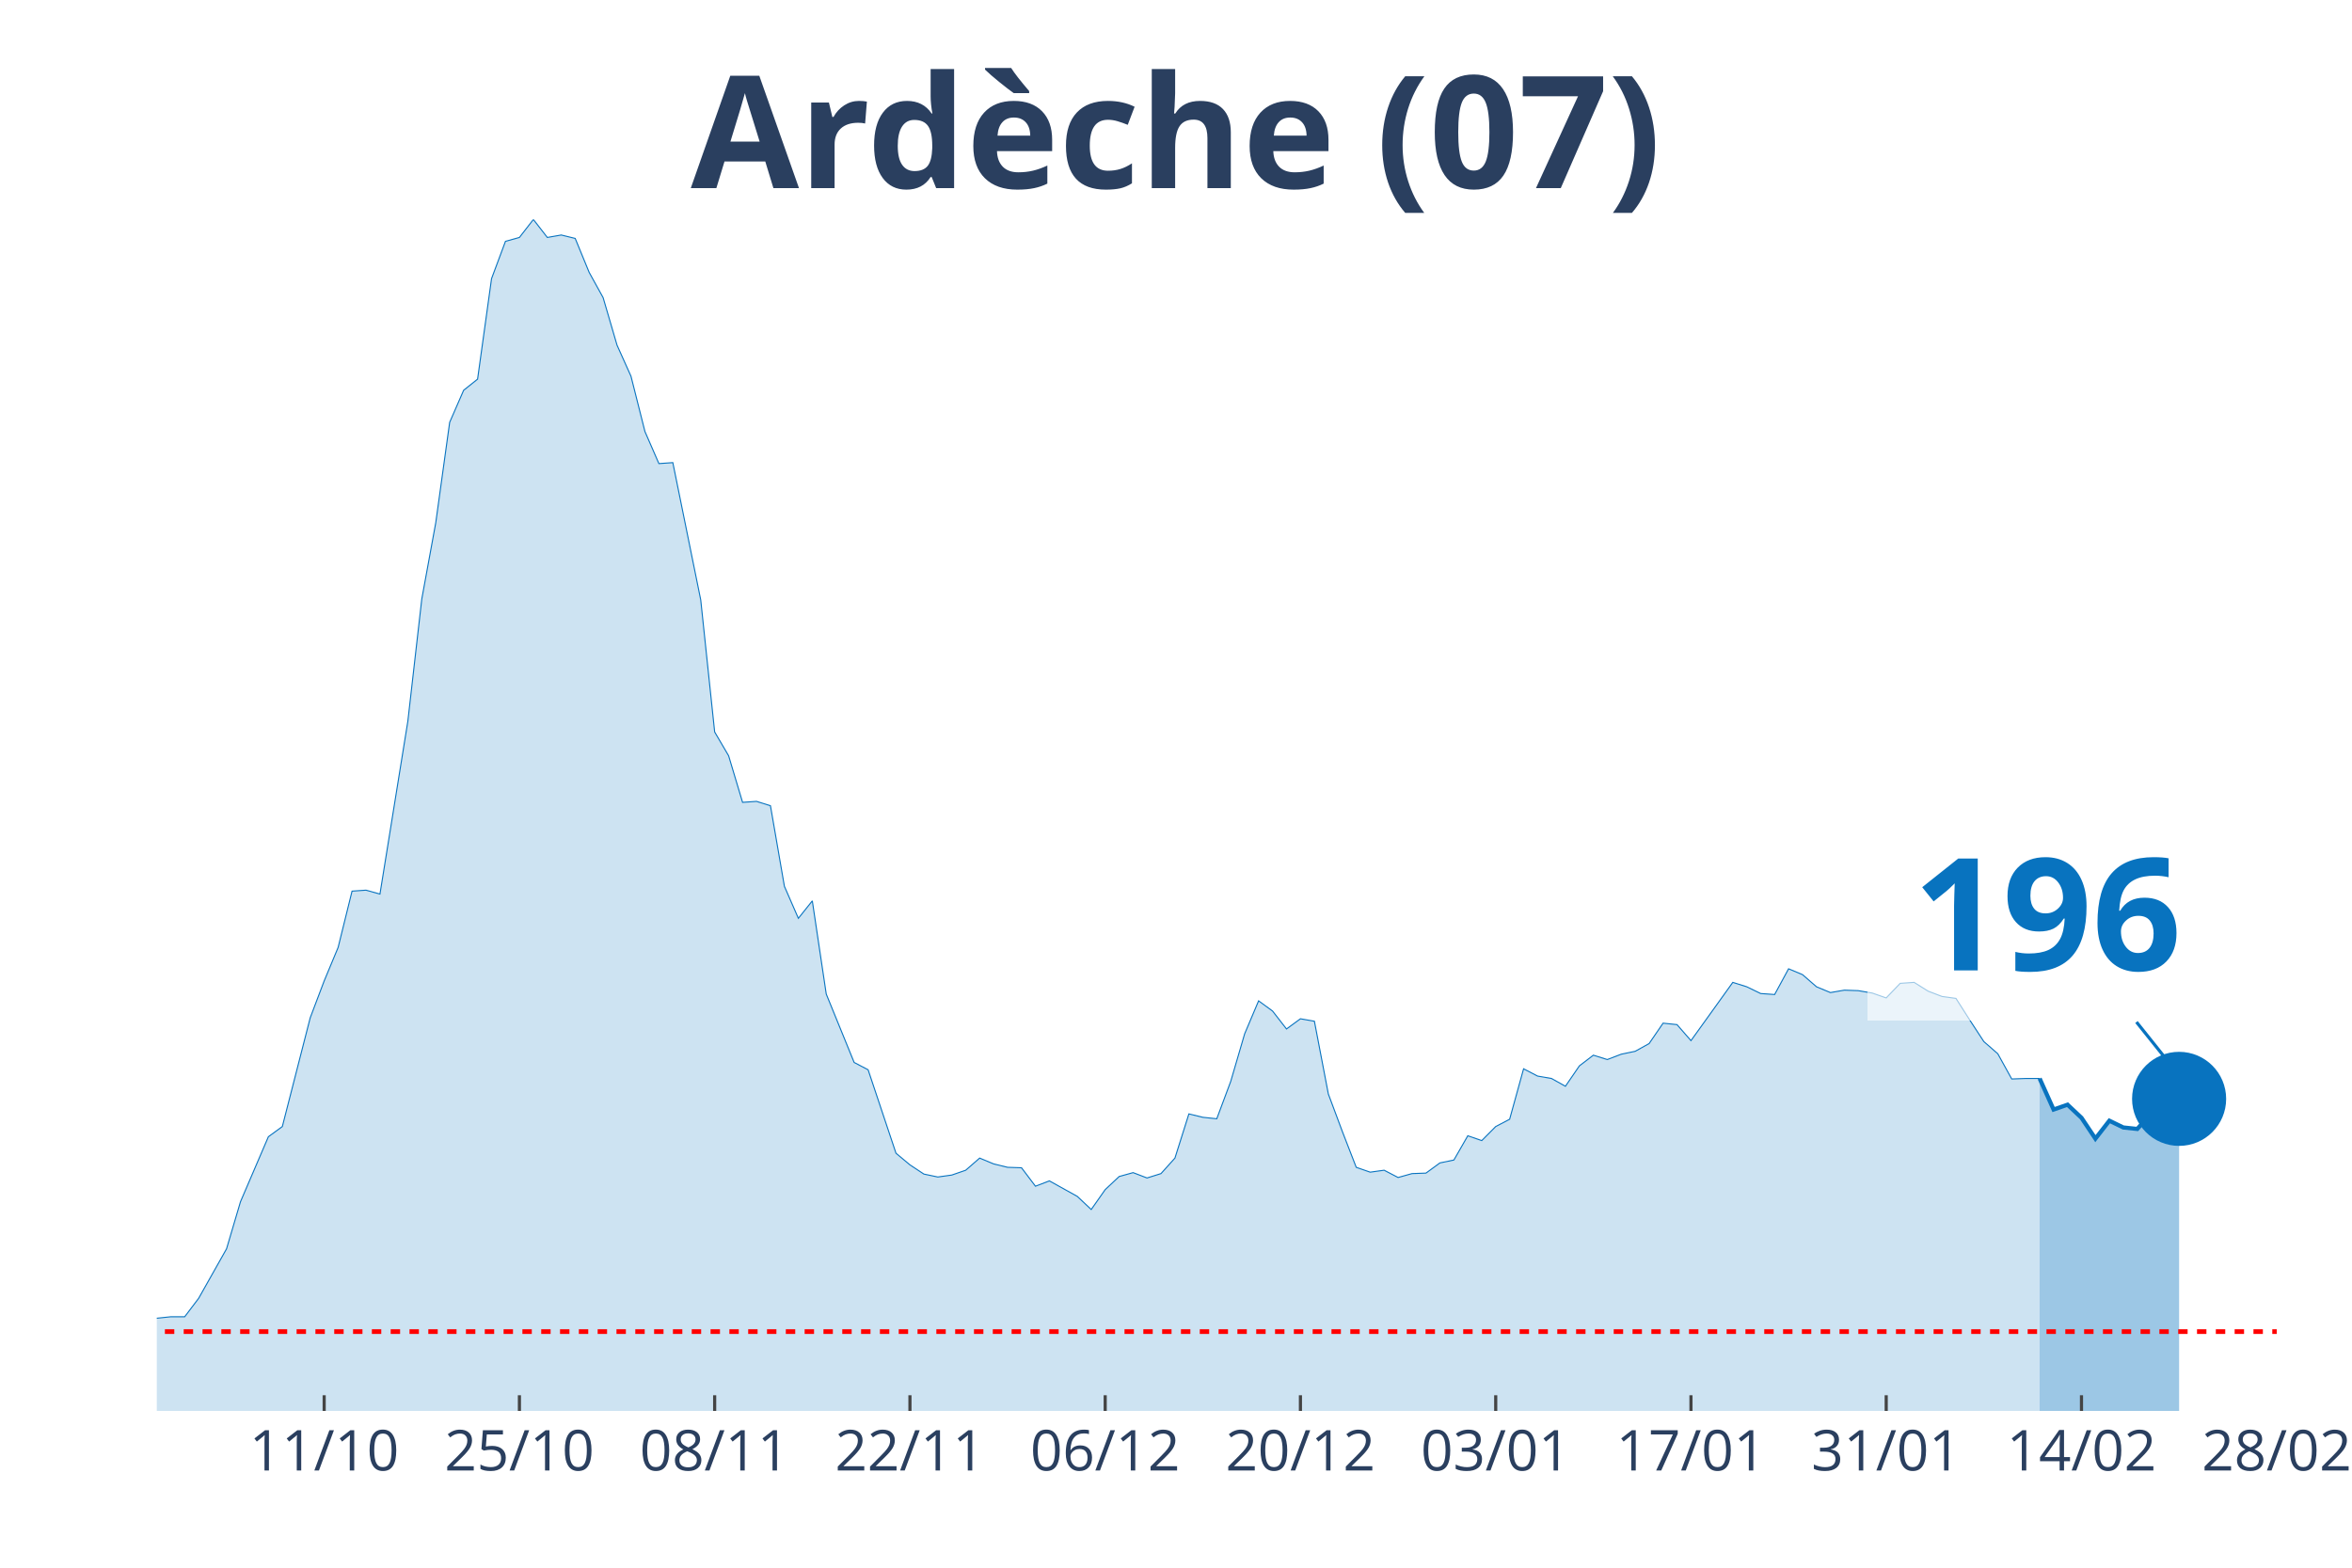
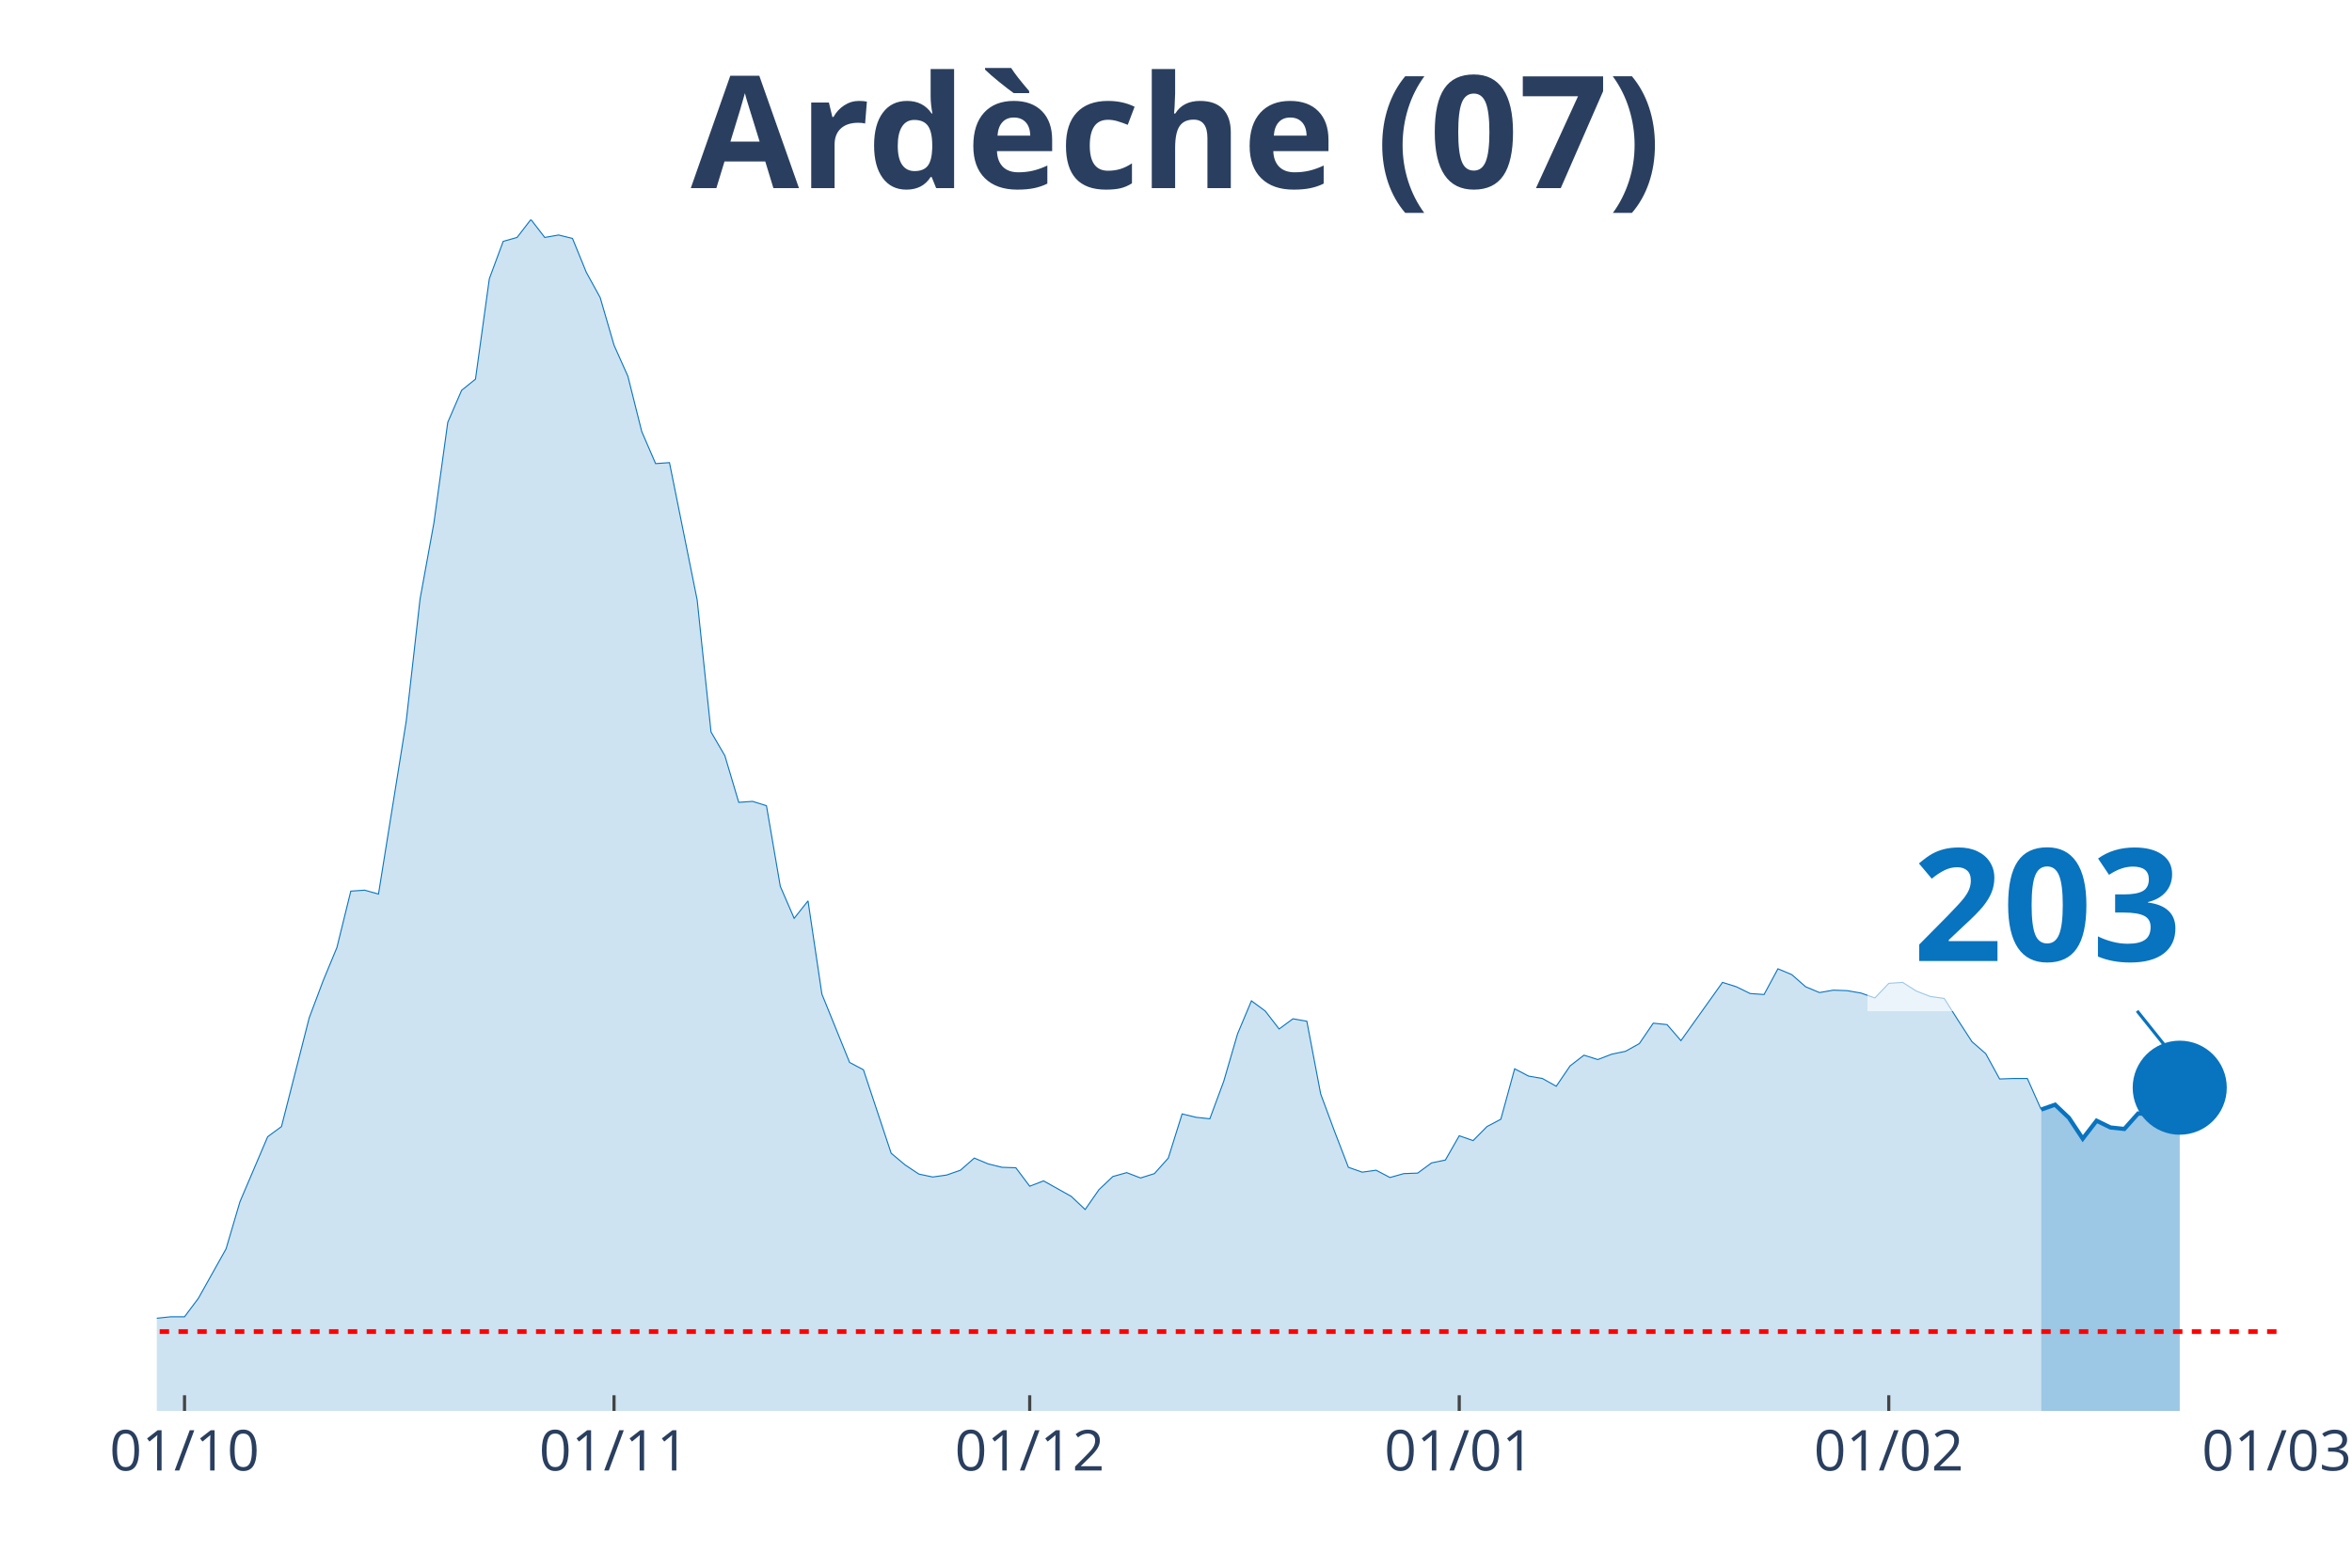
<svg xmlns="http://www.w3.org/2000/svg" class="main-svg" width="1125" height="750" style="" viewBox="0 0 750 500">
  <rect x="0" y="0" width="750" height="500" style="fill: rgb(0, 0, 0); fill-opacity: 0;" />
-   <defs id="defs-57cf3b">
+   <defs id="defs-f0dca5">
    <g class="clips">
-       <clipPath id="clip57cf3bxyplot" class="plotclip">
+       <clipPath id="clipf0dca5xyplot" class="plotclip">
        <rect width="676" height="380" />
      </clipPath>
-       <clipPath class="axesclip" id="clip57cf3bx">
+       <clipPath class="axesclip" id="clipf0dca5x">
        <rect x="50" y="0" width="676" height="500" />
      </clipPath>
-       <clipPath class="axesclip" id="clip57cf3by">
+       <clipPath class="axesclip" id="clipf0dca5y">
        <rect x="0" y="70" width="750" height="380" />
      </clipPath>
-       <clipPath class="axesclip" id="clip57cf3bxy">
+       <clipPath class="axesclip" id="clipf0dca5xy">
        <rect x="50" y="70" width="676" height="380" />
      </clipPath>
    </g>
    <g class="gradients" />
  </defs>
  <g class="bglayer">
    <rect class="bg" x="50" y="70" width="676" height="380" style="fill: rgb(0, 0, 0); fill-opacity: 0; stroke-width: 0;" />
  </g>
  <g class="layer-below">
    <g class="imagelayer" />
    <g class="shapelayer" />
  </g>
  <g class="cartesianlayer">
    <g class="subplot xy">
      <g class="layer-subplot">
        <g class="shapelayer" />
        <g class="imagelayer" />
      </g>
      <g class="gridlayer">
        <g class="x">
-           <path class="xgrid crisp" transform="translate(103.37,0)" d="M0,70v380" style="stroke: rgb(255, 255, 255); stroke-opacity: 1; stroke-width: 1px;" />
-           <path class="xgrid crisp" transform="translate(165.63,0)" d="M0,70v380" style="stroke: rgb(255, 255, 255); stroke-opacity: 1; stroke-width: 1px;" />
-           <path class="xgrid crisp" transform="translate(227.89,0)" d="M0,70v380" style="stroke: rgb(255, 255, 255); stroke-opacity: 1; stroke-width: 1px;" />
-           <path class="xgrid crisp" transform="translate(290.16,0)" d="M0,70v380" style="stroke: rgb(255, 255, 255); stroke-opacity: 1; stroke-width: 1px;" />
-           <path class="xgrid crisp" transform="translate(352.42,0)" d="M0,70v380" style="stroke: rgb(255, 255, 255); stroke-opacity: 1; stroke-width: 1px;" />
-           <path class="xgrid crisp" transform="translate(414.68,0)" d="M0,70v380" style="stroke: rgb(255, 255, 255); stroke-opacity: 1; stroke-width: 1px;" />
-           <path class="xgrid crisp" transform="translate(476.95,0)" d="M0,70v380" style="stroke: rgb(255, 255, 255); stroke-opacity: 1; stroke-width: 1px;" />
-           <path class="xgrid crisp" transform="translate(539.21,0)" d="M0,70v380" style="stroke: rgb(255, 255, 255); stroke-opacity: 1; stroke-width: 1px;" />
-           <path class="xgrid crisp" transform="translate(601.47,0)" d="M0,70v380" style="stroke: rgb(255, 255, 255); stroke-opacity: 1; stroke-width: 1px;" />
-           <path class="xgrid crisp" transform="translate(663.74,0)" d="M0,70v380" style="stroke: rgb(255, 255, 255); stroke-opacity: 1; stroke-width: 1px;" />
+           <path class="xgrid crisp" transform="translate(58.84,0)" d="M0,70v380" style="stroke: rgb(255, 255, 255); stroke-opacity: 1; stroke-width: 1px;" />
+           <path class="xgrid crisp" transform="translate(195.8,0)" d="M0,70v380" style="stroke: rgb(255, 255, 255); stroke-opacity: 1; stroke-width: 1px;" />
+           <path class="xgrid crisp" transform="translate(328.35,0)" d="M0,70v380" style="stroke: rgb(255, 255, 255); stroke-opacity: 1; stroke-width: 1px;" />
+           <path class="xgrid crisp" transform="translate(465.32,0)" d="M0,70v380" style="stroke: rgb(255, 255, 255); stroke-opacity: 1; stroke-width: 1px;" />
+           <path class="xgrid crisp" transform="translate(602.29,0)" d="M0,70v380" style="stroke: rgb(255, 255, 255); stroke-opacity: 1; stroke-width: 1px;" />
        </g>
        <g class="y" />
      </g>
      <g class="zerolinelayer" />
      <path class="xlines-below" />
      <path class="ylines-below" />
      <g class="overlines-below" />
      <g class="xaxislayer-below" />
      <g class="yaxislayer-below" />
      <g class="overaxes-below" />
-       <g class="plot" transform="translate(50, 70)" clip-path="url('#clip57cf3bxyplot')">
+       <g class="plot" transform="translate(50, 70)" clip-path="url('#clipf0dca5xyplot')">
        <g class="scatterlayer mlayer">
-           <g class="trace scatter trace35f64d" style="stroke-miterlimit: 2;">
+           <g class="trace scatter trace4a4696" style="stroke-miterlimit: 2;">
            <g class="fills">
              <g>
-                 <path class="js-fill" d="M600.39,380L-604.84,380L-604.84,377.52L-547.03,377.21L-542.58,376.9L-484.76,375.2L-480.32,374.89L-324.66,377.68L-320.21,377.99L-226.82,375.51L-222.37,374.89L-160.11,371.18L-155.66,369.01L-133.42,365.76L-128.97,363.75L-111.18,364.99L-106.74,363.75L-97.84,364.21L-93.39,364.06L-84.5,363.59L-80.05,363.9L-71.16,363.9L-66.71,362.66L-57.82,361.58L-53.37,361.74L-48.92,360.34L-44.47,360.81L-40.03,363.13L-35.58,363.59L-26.68,363.59L-22.24,363.28L-17.79,360.81L-13.34,360.19L-8.89,355.85L-4.45,354.31L0,350.44L4.45,349.97L8.89,349.97L13.34,344.09L22.24,328.3L26.68,313.29L35.58,292.55L40.03,289.3L48.92,254.62L53.37,242.86L57.82,232.18L62.26,214.22L66.71,213.91L71.16,215.15L80.05,160.05L84.5,121.04L88.95,96.74L93.39,64.7L97.84,54.48L102.29,50.92L106.74,18.88L111.18,6.97L115.63,5.73L120.08,0L124.53,5.73L128.97,4.95L133.42,6.04L137.87,16.87L142.32,24.92L146.76,40.09L151.21,50L155.66,67.64L160.11,77.86L164.55,77.55L173.45,121.35L177.89,163.45L182.34,171.04L186.79,185.9L191.24,185.59L195.68,186.98L200.13,212.68L204.58,222.89L209.03,217.32L213.47,247.04L222.37,268.86L226.82,271.19L235.71,297.81L240.16,301.52L244.61,304.46L249.05,305.39L253.5,304.77L257.95,303.23L262.39,299.36L266.84,301.21L271.29,302.3L275.74,302.45L280.18,308.33L284.63,306.63L293.53,311.58L297.97,315.76L302.42,309.42L306.87,305.24L311.32,304L315.76,305.7L320.21,304.31L324.66,299.36L329.11,285.27L333.55,286.35L338,286.82L342.45,274.9L346.89,259.73L351.34,249.21L355.79,252.46L360.24,258.18L364.68,254.93L369.13,255.71L373.58,278.92L378.03,290.84L382.47,302.3L386.92,303.85L391.37,303.23L395.82,305.55L400.26,304.31L404.71,304.15L409.16,300.9L413.61,299.98L418.05,292.24L422.5,293.78L426.95,289.3L431.39,286.97L435.84,270.88L440.29,273.2L444.74,273.97L449.18,276.45L453.63,269.95L458.08,266.54L462.53,267.93L466.97,266.23L471.42,265.3L475.87,262.83L480.32,256.33L484.76,256.79L489.21,261.9L493.66,255.71L502.55,243.32L507,244.72L511.45,246.88L515.89,247.19L520.34,238.99L524.79,240.85L529.24,244.72L533.68,246.57L538.13,245.8L542.58,245.96L547.03,246.73L551.47,248.28L555.92,243.63L560.37,243.32L564.82,246.11L569.26,247.81L573.71,248.43L578.16,255.4L582.61,262.21L587.05,266.08L591.5,274.13L595.95,273.97L600.39,273.97" style="fill: rgb(8, 115, 191); fill-opacity: 0.2; stroke-width: 0;" />
+                 <path class="js-fill" d="M600.89,380L-600.89,380L-600.89,377.52L-543.45,377.21L-539.03,376.9L-481.59,375.2L-477.18,374.89L-326.95,377.99L-322.54,377.68L-269.52,377.99L-265.1,377.83L-229.75,375.98L-225.33,375.51L-189.99,373.19L-185.57,373.34L-132.55,365.76L-128.13,363.75L-110.46,364.99L-106.04,363.75L-97.2,364.21L-92.78,364.06L-83.95,363.59L-79.53,363.9L-75.11,364.68L-70.69,363.9L-57.44,361.58L-53.02,361.74L-48.6,360.34L-44.18,360.81L-39.76,363.13L-35.35,363.59L-26.51,363.59L-22.09,363.28L-17.67,360.81L-13.25,360.19L-8.84,355.85L-4.42,354.31L0,350.44L4.42,349.97L8.84,349.97L13.25,344.09L22.09,328.3L26.51,313.29L35.35,292.55L39.76,289.3L48.6,254.62L53.02,242.86L57.44,232.18L61.86,214.22L66.27,213.91L70.69,215.15L79.53,160.05L83.95,121.04L88.37,96.74L92.78,64.7L97.2,54.48L101.62,50.92L106.04,18.88L110.46,6.97L114.88,5.73L119.29,0L123.71,5.73L128.13,4.95L132.55,6.04L136.97,16.87L141.39,24.92L145.8,40.09L150.22,50L154.64,67.64L159.06,77.86L163.48,77.55L172.31,121.35L176.73,163.45L181.15,171.04L185.57,185.9L189.99,185.59L194.41,186.98L198.82,212.68L203.24,222.89L207.66,217.32L212.08,247.04L220.92,268.86L225.33,271.19L234.17,297.81L238.59,301.52L243.01,304.46L247.42,305.39L251.84,304.77L256.26,303.23L260.68,299.36L265.1,301.21L269.52,302.3L273.93,302.45L278.35,308.33L282.77,306.63L291.61,311.58L296.03,315.76L300.44,309.42L304.86,305.24L309.28,304L313.7,305.7L318.12,304.31L322.54,299.36L326.95,285.27L331.37,286.35L335.79,286.82L340.21,274.9L344.63,259.73L349.05,249.21L353.46,252.46L357.88,258.18L362.3,254.93L366.72,255.71L371.14,278.92L375.56,290.84L379.97,302.3L384.39,303.85L388.81,303.23L393.23,305.55L397.65,304.31L402.07,304.15L406.48,300.9L410.9,299.98L415.32,292.24L419.74,293.78L424.16,289.3L428.58,286.97L432.99,270.88L437.41,273.2L441.83,273.97L446.25,276.45L450.67,269.95L455.08,266.54L459.5,267.93L463.92,266.23L468.34,265.3L472.76,262.83L477.18,256.33L481.59,256.79L486.01,261.9L490.43,255.71L499.27,243.32L503.69,244.72L508.1,246.88L512.52,247.19L516.94,238.99L521.36,240.85L525.78,244.72L530.2,246.57L534.61,245.8L539.03,245.96L543.45,246.73L547.87,248.28L552.29,243.63L556.71,243.32L561.12,246.11L565.54,247.81L569.96,248.43L574.38,255.4L578.8,262.21L583.22,266.08L587.63,274.13L592.05,273.97L596.47,273.97L600.89,283.88" style="fill: rgb(8, 115, 191); fill-opacity: 0.2; stroke-width: 0;" />
              </g>
            </g>
            <g class="errorbars" />
            <g class="lines">
-               <path class="js-line" d="M-604.84,377.52L-547.03,377.21L-542.58,376.9L-484.76,375.2L-480.32,374.89L-324.66,377.68L-320.21,377.99L-226.82,375.51L-222.37,374.89L-160.11,371.18L-155.66,369.01L-133.42,365.76L-128.97,363.75L-111.18,364.99L-106.74,363.75L-97.84,364.21L-93.39,364.06L-84.5,363.59L-80.05,363.9L-71.16,363.9L-66.71,362.66L-57.82,361.58L-53.37,361.74L-48.92,360.34L-44.47,360.81L-40.03,363.13L-35.58,363.59L-26.68,363.59L-22.24,363.28L-17.79,360.81L-13.34,360.19L-8.89,355.85L-4.45,354.31L0,350.44L4.45,349.97L8.89,349.97L13.34,344.09L22.24,328.3L26.68,313.29L35.58,292.55L40.03,289.3L48.92,254.62L53.37,242.86L57.82,232.18L62.26,214.22L66.71,213.91L71.16,215.15L80.05,160.05L84.5,121.04L88.95,96.74L93.39,64.7L97.84,54.48L102.29,50.92L106.74,18.88L111.18,6.97L115.63,5.73L120.08,0L124.53,5.73L128.97,4.95L133.42,6.04L137.87,16.87L142.32,24.92L146.76,40.09L151.21,50L155.66,67.64L160.11,77.86L164.55,77.55L173.45,121.35L177.89,163.45L182.34,171.04L186.79,185.9L191.24,185.59L195.68,186.98L200.13,212.68L204.58,222.89L209.03,217.32L213.47,247.04L222.37,268.86L226.82,271.19L235.71,297.81L240.16,301.52L244.61,304.46L249.05,305.39L253.5,304.77L257.95,303.23L262.39,299.36L266.84,301.21L271.29,302.3L275.74,302.45L280.18,308.33L284.63,306.63L293.53,311.58L297.97,315.76L302.42,309.42L306.87,305.24L311.32,304L315.76,305.7L320.21,304.31L324.66,299.36L329.11,285.27L333.55,286.35L338,286.82L342.45,274.9L346.89,259.73L351.34,249.21L355.79,252.46L360.24,258.18L364.68,254.93L369.13,255.71L373.58,278.92L378.03,290.84L382.47,302.3L386.92,303.85L391.37,303.23L395.82,305.55L400.26,304.31L404.71,304.15L409.16,300.9L413.61,299.98L418.05,292.24L422.5,293.78L426.95,289.3L431.39,286.97L435.84,270.88L440.29,273.2L444.74,273.97L449.18,276.45L453.63,269.95L458.08,266.54L462.53,267.93L466.97,266.23L471.42,265.3L475.87,262.83L480.32,256.33L484.76,256.79L489.21,261.9L493.66,255.71L502.55,243.32L507,244.72L511.45,246.88L515.89,247.19L520.34,238.99L524.79,240.85L529.24,244.72L533.68,246.57L538.13,245.8L542.58,245.96L547.03,246.73L551.47,248.28L555.92,243.63L560.37,243.32L564.82,246.11L569.26,247.81L573.71,248.43L578.16,255.4L582.61,262.21L587.05,266.08L591.5,274.13L595.95,273.97L600.39,273.97" style="vector-effect: non-scaling-stroke; fill: none; stroke: rgb(8, 115, 191); stroke-opacity: 1; stroke-width: 0.5px; opacity: 1;" />
+               <path class="js-line" d="M-600.89,377.52L-543.45,377.21L-539.03,376.9L-481.59,375.2L-477.18,374.89L-326.95,377.99L-322.54,377.68L-269.52,377.99L-265.1,377.83L-229.75,375.98L-225.33,375.51L-189.99,373.19L-185.57,373.34L-132.55,365.76L-128.13,363.75L-110.46,364.99L-106.04,363.75L-97.2,364.21L-92.78,364.06L-83.95,363.59L-79.53,363.9L-75.11,364.68L-70.69,363.9L-57.44,361.58L-53.02,361.74L-48.6,360.34L-44.18,360.81L-39.76,363.13L-35.35,363.59L-26.51,363.59L-22.09,363.28L-17.67,360.81L-13.25,360.19L-8.84,355.85L-4.42,354.31L0,350.44L4.42,349.97L8.84,349.97L13.25,344.09L22.09,328.3L26.51,313.29L35.35,292.55L39.76,289.3L48.6,254.62L53.02,242.86L57.44,232.18L61.86,214.22L66.27,213.91L70.69,215.15L79.53,160.05L83.95,121.04L88.37,96.74L92.78,64.7L97.2,54.48L101.62,50.92L106.04,18.88L110.46,6.97L114.88,5.73L119.29,0L123.71,5.73L128.13,4.95L132.55,6.04L136.97,16.87L141.39,24.92L145.8,40.09L150.22,50L154.64,67.64L159.06,77.86L163.48,77.55L172.31,121.35L176.73,163.45L181.15,171.04L185.57,185.9L189.99,185.59L194.41,186.98L198.82,212.68L203.24,222.89L207.66,217.32L212.08,247.04L220.92,268.86L225.33,271.19L234.17,297.81L238.59,301.52L243.01,304.46L247.42,305.39L251.84,304.77L256.26,303.23L260.68,299.36L265.1,301.21L269.52,302.3L273.93,302.45L278.35,308.33L282.77,306.63L291.61,311.58L296.03,315.76L300.44,309.42L304.86,305.24L309.28,304L313.7,305.7L318.12,304.31L322.54,299.36L326.95,285.27L331.37,286.35L335.79,286.82L340.21,274.9L344.63,259.73L349.05,249.21L353.46,252.46L357.88,258.18L362.3,254.93L366.72,255.71L371.14,278.92L375.56,290.84L379.97,302.3L384.39,303.85L388.81,303.23L393.23,305.55L397.65,304.31L402.07,304.15L406.48,300.9L410.9,299.98L415.32,292.24L419.74,293.78L424.16,289.3L428.58,286.97L432.99,270.88L437.41,273.2L441.83,273.97L446.25,276.45L450.67,269.95L455.08,266.54L459.5,267.93L463.92,266.23L468.34,265.3L472.76,262.83L477.18,256.33L481.59,256.79L486.01,261.9L490.43,255.71L499.27,243.32L503.69,244.72L508.1,246.88L512.52,247.19L516.94,238.99L521.36,240.85L525.78,244.72L530.2,246.57L534.61,245.8L539.03,245.96L543.45,246.73L547.87,248.28L552.29,243.63L556.71,243.32L561.12,246.11L565.54,247.81L569.96,248.43L574.38,255.4L578.8,262.21L583.22,266.08L587.63,274.13L592.05,273.97L596.47,273.97L600.89,283.88" style="vector-effect: non-scaling-stroke; fill: none; stroke: rgb(8, 115, 191); stroke-opacity: 1; stroke-width: 0.5px; opacity: 1;" />
            </g>
            <g class="points" />
            <g class="text" />
          </g>
-           <g class="trace scatter trace3620bf" style="stroke-miterlimit: 2;">
+           <g class="trace scatter trace6edef2" style="stroke-miterlimit: 2;">
            <g class="fills">
              <g>
-                 <path class="js-fill" d="M644.87,380L600.39,380L600.39,273.97L604.84,283.88L609.29,282.33L613.74,286.51L618.18,293.16L622.63,287.44L627.08,289.6L631.53,290.07L635.97,285.12L640.42,285.43L644.87,280.47" style="fill: rgb(8, 115, 191); fill-opacity: 0.4; stroke-width: 0;" />
+                 <path class="js-fill" d="M645.07,380L600.89,380L600.89,283.88L605.31,282.33L609.73,286.51L614.14,293.16L618.56,287.44L622.98,289.6L627.4,290.07L631.82,285.12L636.24,285.43L640.65,280.47L645.07,276.91" style="fill: rgb(8, 115, 191); fill-opacity: 0.4; stroke-width: 0;" />
              </g>
            </g>
            <g class="errorbars" />
            <g class="lines">
-               <path class="js-line" d="M600.39,273.97L604.84,283.88L609.29,282.33L613.74,286.51L618.18,293.16L622.63,287.44L627.08,289.6L631.53,290.07L635.97,285.12L640.42,285.43L644.87,280.47" style="vector-effect: non-scaling-stroke; fill: none; stroke: rgb(8, 115, 191); stroke-opacity: 1; stroke-width: 2px; opacity: 1;" />
+               <path class="js-line" d="M600.89,283.88L605.31,282.33L609.73,286.51L614.14,293.16L618.56,287.44L622.98,289.6L627.4,290.07L631.82,285.12L636.24,285.43L640.65,280.47L645.07,276.91" style="vector-effect: non-scaling-stroke; fill: none; stroke: rgb(8, 115, 191); stroke-opacity: 1; stroke-width: 2px; opacity: 1;" />
            </g>
            <g class="points" />
            <g class="text" />
          </g>
-           <g class="trace scatter tracefc4792" style="stroke-miterlimit: 2; opacity: 1;">
+           <g class="trace scatter tracef2bf7b" style="stroke-miterlimit: 2; opacity: 1;">
            <g class="fills" />
            <g class="errorbars" />
            <g class="lines" />
            <g class="points">
-               <path class="point" transform="translate(644.87,280.47)" d="M15,0A15,15 0 1,1 0,-15A15,15 0 0,1 15,0Z" style="opacity: 1; stroke-width: 0px; fill: rgb(8, 115, 191); fill-opacity: 1;" />
+               <path class="point" transform="translate(645.07,276.91)" d="M15,0A15,15 0 1,1 0,-15A15,15 0 0,1 15,0Z" style="opacity: 1; stroke-width: 0px; fill: rgb(8, 115, 191); fill-opacity: 1;" />
            </g>
            <g class="text" />
          </g>
        </g>
      </g>
      <g class="overplot" />
      <path class="xlines-above crisp" style="fill: none; stroke-width: 1px; stroke: rgb(0, 0, 0); stroke-opacity: 0;" d="" />
      <path class="ylines-above crisp" style="fill: none;" d="M0,0" />
      <g class="overlines-above" />
      <g class="xaxislayer-above">
-         <path class="xtick ticks crisp" d="M0,450v-5" transform="translate(103.37,0)" style="stroke: rgb(68, 68, 68); stroke-opacity: 1; stroke-width: 1px;" />
-         <path class="xtick ticks crisp" d="M0,450v-5" transform="translate(165.63,0)" style="stroke: rgb(68, 68, 68); stroke-opacity: 1; stroke-width: 1px;" />
-         <path class="xtick ticks crisp" d="M0,450v-5" transform="translate(227.89,0)" style="stroke: rgb(68, 68, 68); stroke-opacity: 1; stroke-width: 1px;" />
-         <path class="xtick ticks crisp" d="M0,450v-5" transform="translate(290.16,0)" style="stroke: rgb(68, 68, 68); stroke-opacity: 1; stroke-width: 1px;" />
-         <path class="xtick ticks crisp" d="M0,450v-5" transform="translate(352.42,0)" style="stroke: rgb(68, 68, 68); stroke-opacity: 1; stroke-width: 1px;" />
-         <path class="xtick ticks crisp" d="M0,450v-5" transform="translate(414.68,0)" style="stroke: rgb(68, 68, 68); stroke-opacity: 1; stroke-width: 1px;" />
-         <path class="xtick ticks crisp" d="M0,450v-5" transform="translate(476.95,0)" style="stroke: rgb(68, 68, 68); stroke-opacity: 1; stroke-width: 1px;" />
-         <path class="xtick ticks crisp" d="M0,450v-5" transform="translate(539.21,0)" style="stroke: rgb(68, 68, 68); stroke-opacity: 1; stroke-width: 1px;" />
-         <path class="xtick ticks crisp" d="M0,450v-5" transform="translate(601.47,0)" style="stroke: rgb(68, 68, 68); stroke-opacity: 1; stroke-width: 1px;" />
-         <path class="xtick ticks crisp" d="M0,450v-5" transform="translate(663.74,0)" style="stroke: rgb(68, 68, 68); stroke-opacity: 1; stroke-width: 1px;" />
+         <path class="xtick ticks crisp" d="M0,450v-5" transform="translate(58.84,0)" style="stroke: rgb(68, 68, 68); stroke-opacity: 1; stroke-width: 1px;" />
+         <path class="xtick ticks crisp" d="M0,450v-5" transform="translate(195.8,0)" style="stroke: rgb(68, 68, 68); stroke-opacity: 1; stroke-width: 1px;" />
+         <path class="xtick ticks crisp" d="M0,450v-5" transform="translate(328.35,0)" style="stroke: rgb(68, 68, 68); stroke-opacity: 1; stroke-width: 1px;" />
+         <path class="xtick ticks crisp" d="M0,450v-5" transform="translate(465.32,0)" style="stroke: rgb(68, 68, 68); stroke-opacity: 1; stroke-width: 1px;" />
+         <path class="xtick ticks crisp" d="M0,450v-5" transform="translate(602.29,0)" style="stroke: rgb(68, 68, 68); stroke-opacity: 1; stroke-width: 1px;" />
        <g class="xtick">
-           <text text-anchor="middle" x="0" y="469" transform="translate(103.37,0)" style="font-family: 'Open Sans', verdana, arial, sans-serif; font-size: 18px; fill: rgb(42, 63, 95); fill-opacity: 1; white-space: pre;">11/10</text>
+           <text text-anchor="middle" x="0" y="469" transform="translate(58.84,0)" style="font-family: 'Open Sans', verdana, arial, sans-serif; font-size: 18px; fill: rgb(42, 63, 95); fill-opacity: 1; white-space: pre;">01/10</text>
        </g>
        <g class="xtick">
-           <text text-anchor="middle" x="0" y="469" transform="translate(165.63,0)" style="font-family: 'Open Sans', verdana, arial, sans-serif; font-size: 18px; fill: rgb(42, 63, 95); fill-opacity: 1; white-space: pre;">25/10</text>
+           <text text-anchor="middle" x="0" y="469" transform="translate(195.8,0)" style="font-family: 'Open Sans', verdana, arial, sans-serif; font-size: 18px; fill: rgb(42, 63, 95); fill-opacity: 1; white-space: pre;">01/11</text>
        </g>
        <g class="xtick">
-           <text text-anchor="middle" x="0" y="469" transform="translate(227.89,0)" style="font-family: 'Open Sans', verdana, arial, sans-serif; font-size: 18px; fill: rgb(42, 63, 95); fill-opacity: 1; white-space: pre;">08/11</text>
+           <text text-anchor="middle" x="0" y="469" transform="translate(328.35,0)" style="font-family: 'Open Sans', verdana, arial, sans-serif; font-size: 18px; fill: rgb(42, 63, 95); fill-opacity: 1; white-space: pre;">01/12</text>
        </g>
        <g class="xtick">
-           <text text-anchor="middle" x="0" y="469" transform="translate(290.16,0)" style="font-family: 'Open Sans', verdana, arial, sans-serif; font-size: 18px; fill: rgb(42, 63, 95); fill-opacity: 1; white-space: pre;">22/11</text>
+           <text text-anchor="middle" x="0" y="469" transform="translate(465.32,0)" style="font-family: 'Open Sans', verdana, arial, sans-serif; font-size: 18px; fill: rgb(42, 63, 95); fill-opacity: 1; white-space: pre;">01/01</text>
        </g>
        <g class="xtick">
-           <text text-anchor="middle" x="0" y="469" transform="translate(352.42,0)" style="font-family: 'Open Sans', verdana, arial, sans-serif; font-size: 18px; fill: rgb(42, 63, 95); fill-opacity: 1; white-space: pre;">06/12</text>
+           <text text-anchor="middle" x="0" y="469" transform="translate(602.29,0)" style="font-family: 'Open Sans', verdana, arial, sans-serif; font-size: 18px; fill: rgb(42, 63, 95); fill-opacity: 1; white-space: pre;">01/02</text>
        </g>
        <g class="xtick">
-           <text text-anchor="middle" x="0" y="469" transform="translate(414.68,0)" style="font-family: 'Open Sans', verdana, arial, sans-serif; font-size: 18px; fill: rgb(42, 63, 95); fill-opacity: 1; white-space: pre;">20/12</text>
-         </g>
-         <g class="xtick">
-           <text text-anchor="middle" x="0" y="469" transform="translate(476.95,0)" style="font-family: 'Open Sans', verdana, arial, sans-serif; font-size: 18px; fill: rgb(42, 63, 95); fill-opacity: 1; white-space: pre;">03/01</text>
-         </g>
-         <g class="xtick">
-           <text text-anchor="middle" x="0" y="469" transform="translate(539.21,0)" style="font-family: 'Open Sans', verdana, arial, sans-serif; font-size: 18px; fill: rgb(42, 63, 95); fill-opacity: 1; white-space: pre;">17/01</text>
-         </g>
-         <g class="xtick">
-           <text text-anchor="middle" x="0" y="469" transform="translate(601.47,0)" style="font-family: 'Open Sans', verdana, arial, sans-serif; font-size: 18px; fill: rgb(42, 63, 95); fill-opacity: 1; white-space: pre;">31/01</text>
-         </g>
-         <g class="xtick">
-           <text text-anchor="middle" x="0" y="469" transform="translate(663.74,0)" style="font-family: 'Open Sans', verdana, arial, sans-serif; font-size: 18px; fill: rgb(42, 63, 95); fill-opacity: 1; white-space: pre;">14/02</text>
-         </g>
-         <g class="xtick">
-           <text text-anchor="middle" x="0" y="469" transform="translate(726,0)" style="font-family: 'Open Sans', verdana, arial, sans-serif; font-size: 18px; fill: rgb(42, 63, 95); fill-opacity: 1; white-space: pre;">28/02</text>
+           <text text-anchor="middle" x="0" y="469" transform="translate(726,0)" style="font-family: 'Open Sans', verdana, arial, sans-serif; font-size: 18px; fill: rgb(42, 63, 95); fill-opacity: 1; white-space: pre;">01/03</text>
        </g>
      </g>
      <g class="yaxislayer-above" />
      <g class="overaxes-above" />
    </g>
  </g>
  <g class="polarlayer" />
  <g class="ternarylayer" />
  <g class="geolayer" />
  <g class="funnelarealayer" />
  <g class="pielayer" />
  <g class="treemaplayer" />
  <g class="sunburstlayer" />
  <g class="glimages" />
-   <defs id="topdefs-57cf3b">
+   <defs id="topdefs-f0dca5">
    <g class="clips" />
  </defs>
  <g class="layer-above">
    <g class="imagelayer" />
    <g class="shapelayer">
-       <path data-index="0" fill-rule="evenodd" d="M-2449.42,424.7L801.61,424.7" clip-path="url('#clip57cf3bxy')" style="opacity: 1; stroke: rgb(255, 0, 0); stroke-opacity: 1; fill: rgb(0, 0, 0); fill-opacity: 0; stroke-dasharray: 3px, 3px; stroke-width: 1.5px;" />
+       <path data-index="0" fill-rule="evenodd" d="M-2433.08,424.7L796.69,424.7" clip-path="url('#clipf0dca5xy')" style="opacity: 1; stroke: rgb(255, 0, 0); stroke-opacity: 1; fill: rgb(0, 0, 0); fill-opacity: 0; stroke-dasharray: 3px, 3px; stroke-width: 1.5px;" />
    </g>
  </g>
  <g class="infolayer">
    <g class="g-gtitle">
      <text class="gtitle" x="375" y="25" text-anchor="middle" dy="0.7em" style="font-family: 'Open Sans', verdana, arial, sans-serif; font-size: 50px; fill: rgb(42, 63, 95); opacity: 1; font-weight: normal; white-space: pre;">
        <tspan style="font-weight:bold">Ardèche (07)</tspan>
      </text>
    </g>
    <g class="g-xtitle" />
    <g class="annotation" data-index="0" style="opacity: 1;">
-       <g class="annotation-text-g" transform="rotate(0,652.87,290.47)">
-         <g class="cursor-pointer" transform="translate(595, 254)">
+       <g class="annotation-text-g" transform="rotate(0,653.07,286.91)">
+         <g class="cursor-pointer" transform="translate(595, 251)">
          <rect class="bg" x="0.5" y="0.5" width="115" height="71" style="stroke-width: 1px; stroke: rgb(0, 0, 0); stroke-opacity: 0; fill: rgb(255, 255, 255); fill-opacity: 0.6;" />
          <text class="annotation-text" text-anchor="middle" x="57.812" y="55.5" style="font-family: 'Open Sans', verdana, arial, sans-serif; font-size: 50px; fill: rgb(8, 115, 191); fill-opacity: 1; white-space: pre;">
-             <tspan style="font-weight:bold">196 </tspan>
+             <tspan style="font-weight:bold">203 </tspan>
          </text>
        </g>
      </g>
      <g class="annotation-arrow-g" style="opacity: 1;">
-         <path d="M681.27,325.97L692.87,340.47" style="stroke-width: 1px; stroke: rgb(8, 115, 191); stroke-opacity: 1; stroke-dasharray: 0px, 0px, 18.569px, 18.569px;" />
+         <path d="M681.47,322.41L693.07,336.91" style="stroke-width: 1px; stroke: rgb(8, 115, 191); stroke-opacity: 1; stroke-dasharray: 0px, 0px, 18.569px, 18.569px;" />
      </g>
    </g>
  </g>
</svg>
